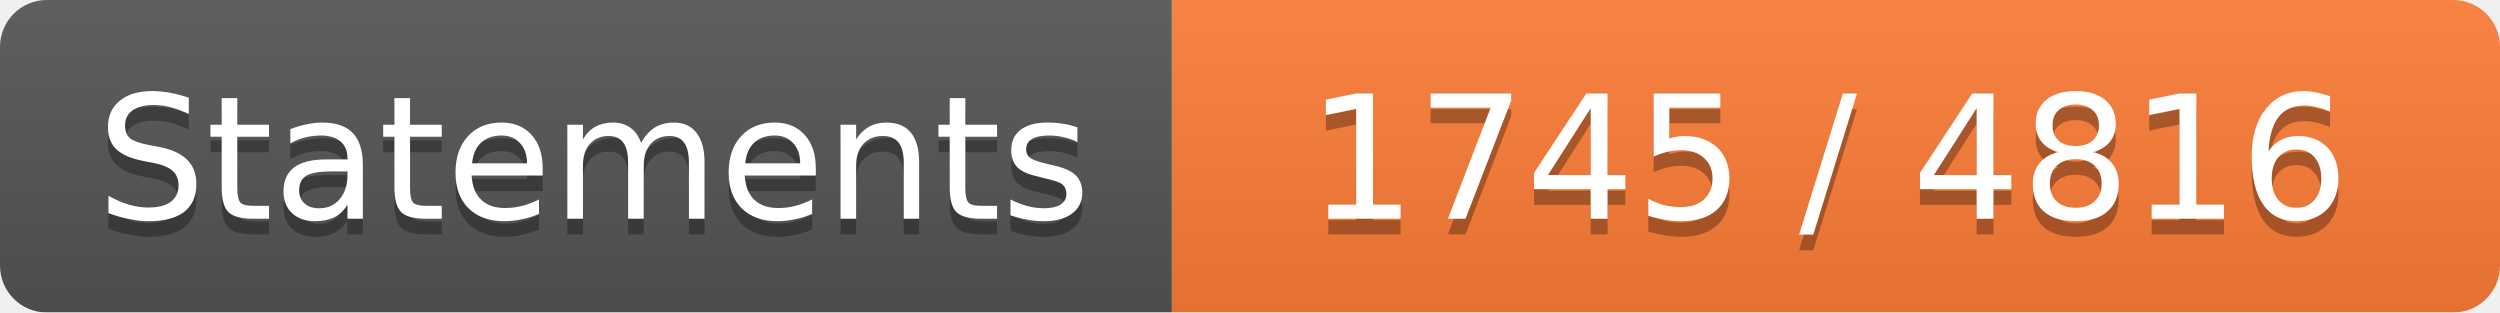
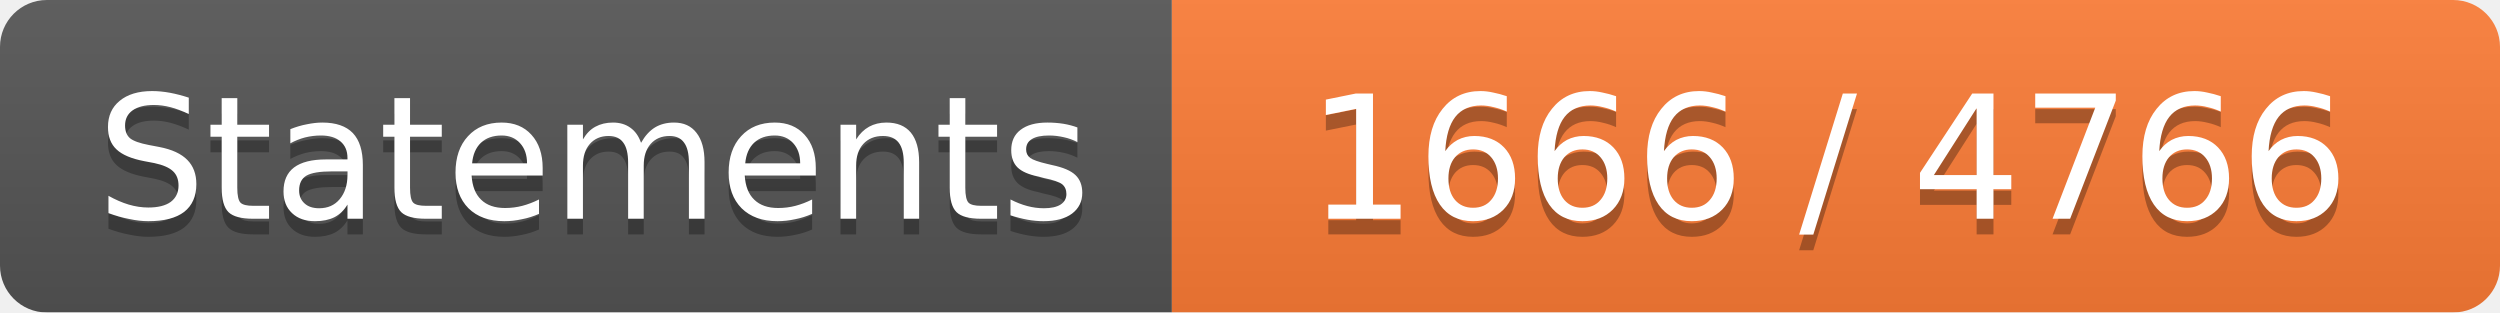
<svg xmlns="http://www.w3.org/2000/svg" width="160" height="20">
  <linearGradient id="b" x2="0" y2="100%">
    <stop offset="0" stop-color="#bbb" stop-opacity=".1" />
    <stop offset="1" stop-opacity=".1" />
  </linearGradient>
  <mask id="a">
    <rect width="160" height="20" rx="3" fill="#fff" />
  </mask>
  <g mask="url(#a)">
    <path fill="#555" d="M0 0h75v20H0z" />
    <path fill="#FE7D37" d="M75 0h85v20H75z" />
    <path fill="url(#b)" d="M0 0h160v20H0z" />
  </g>
  <g fill="#fff" text-anchor="middle" font-family="DejaVu Sans,Verdana,Geneva,sans-serif" font-size="11">
    <text x="38" y="15" fill="#010101" fill-opacity=".3">Statements</text>
    <text x="38" y="14">Statements</text>
-     <text x="117" y="15" fill="#010101" fill-opacity=".3">1745 / 4816</text>
-     <text x="117" y="14">1745 / 4816</text>
+     <text x="117" y="15" fill="#010101" fill-opacity=".3">1666 / 4766</text>
+     <text x="117" y="14">1666 / 4766</text>
  </g>
</svg>
